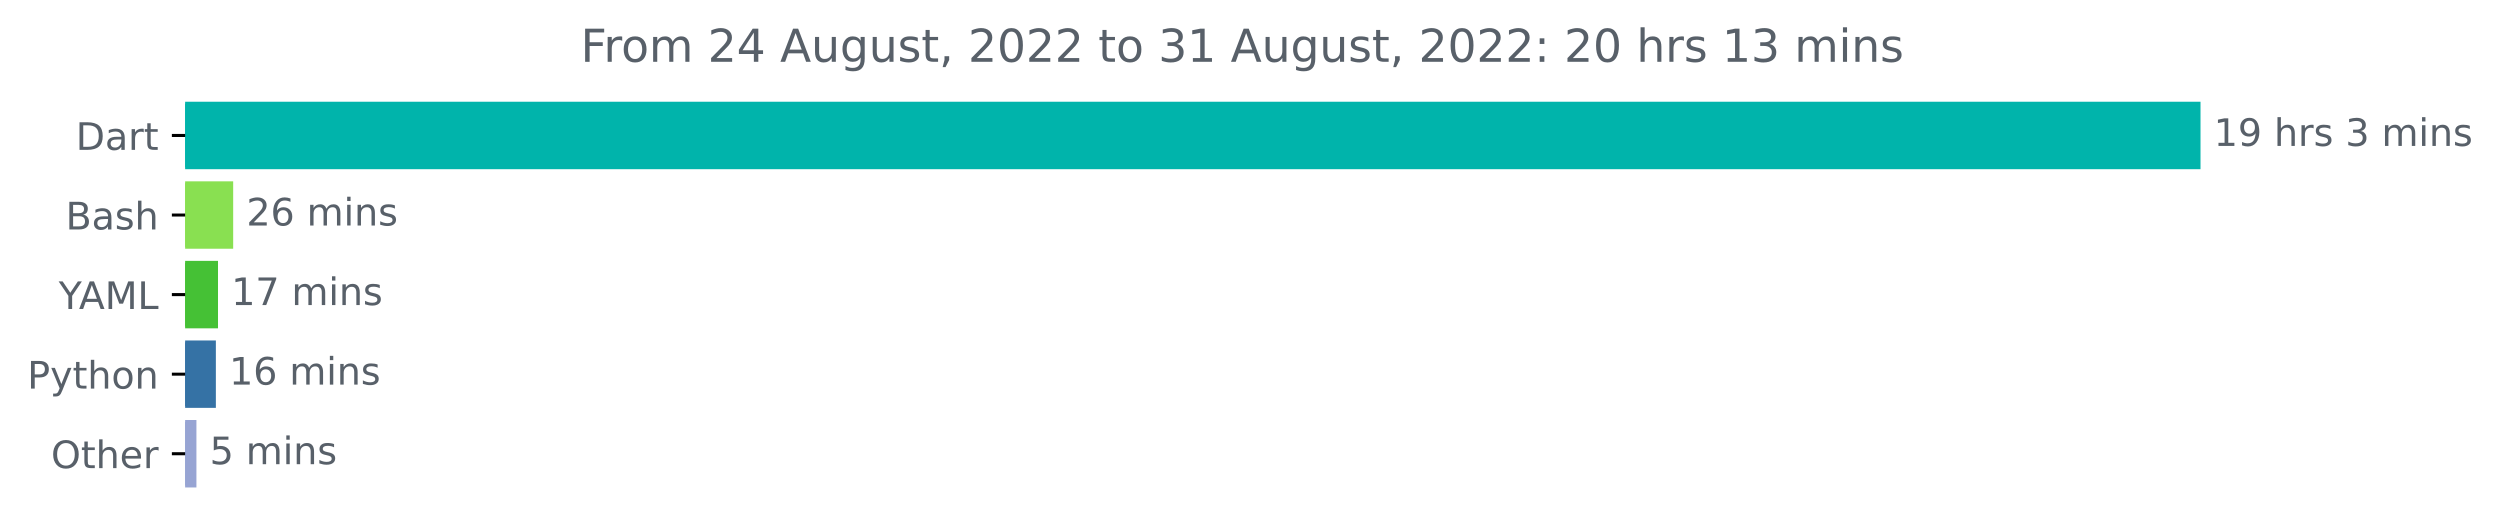
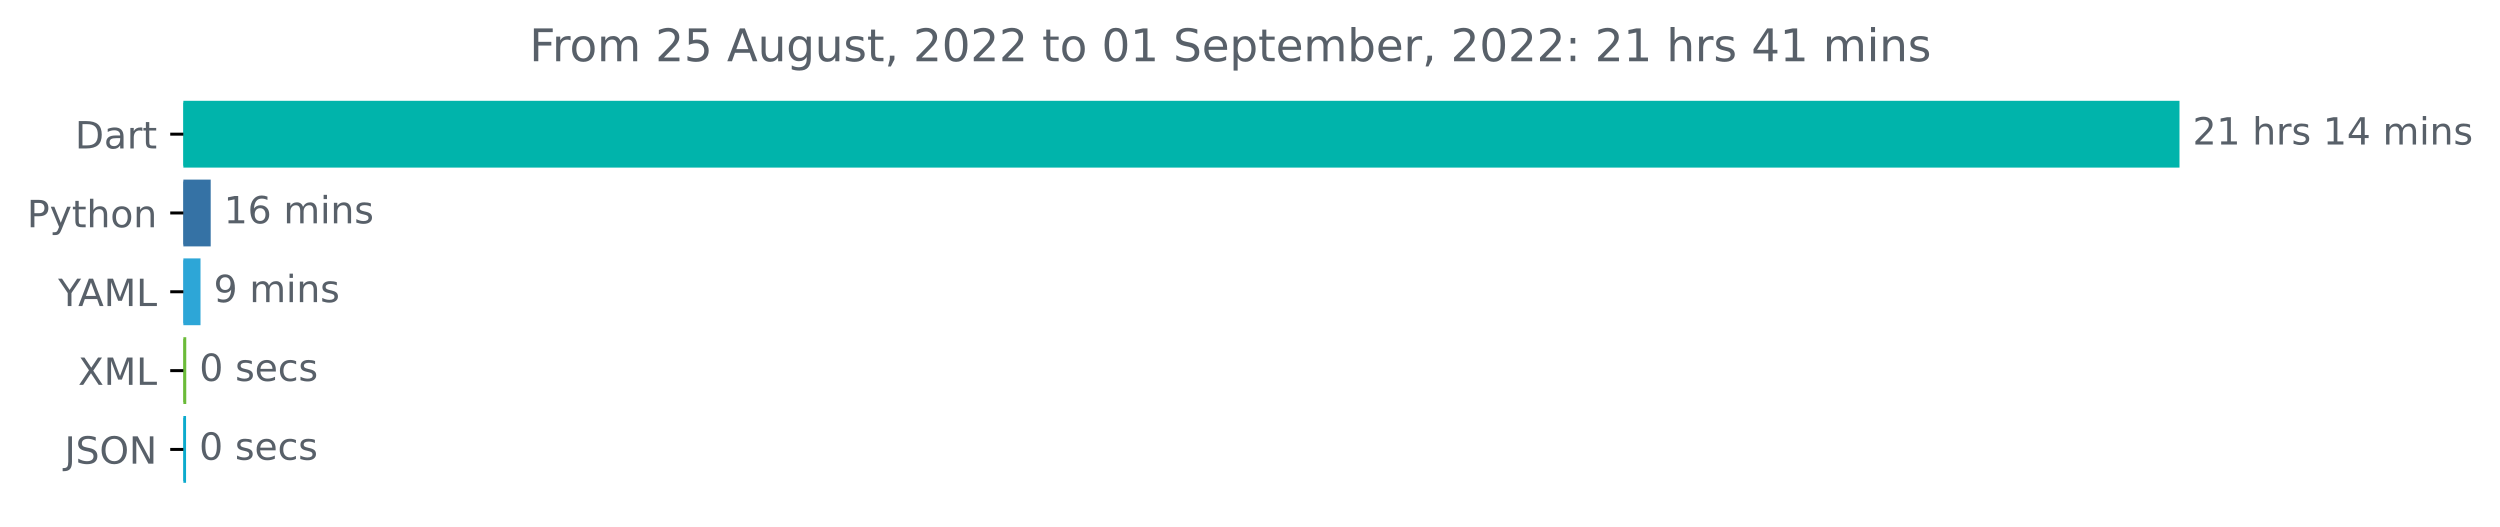
- <svg xmlns="http://www.w3.org/2000/svg" xmlns:xlink="http://www.w3.org/1999/xlink" width="659.836pt" height="140.398pt" viewBox="0 0 659.836 140.398" version="1.1">
+ <svg xmlns="http://www.w3.org/2000/svg" xmlns:xlink="http://www.w3.org/1999/xlink" width="666.199pt" height="140.398pt" viewBox="0 0 666.199 140.398" version="1.1">
  <defs>
    <style type="text/css">*{stroke-linejoin: round; stroke-linecap: butt}</style>
  </defs>
  <g id="figure_1">
    <g id="patch_1">
-       <path d="M 0 140.398  L 659.836 140.398  L 659.836 0  L 0 0  L 0 140.398  z " style="fill: none" />
+       <path d="M 0 140.398  L 666.199 140.398  L 666.199 0  L 0 0  L 0 140.398  z " style="fill: none" />
    </g>
    <g id="axes_1">
      <g id="patch_2">
-         <path d="M 48.862 27.358  L 580.291 27.358  L 580.291 44.158  L 48.862 44.158  z " clip-path="url(#p5c96f0f9cf)" style="fill: #00b4ab; stroke: #00b4ab; stroke-linejoin: miter" />
+         <path d="M 48.862 27.358  L 580.291 27.358  L 580.291 44.158  L 48.862 44.158  z " clip-path="url(#pe8eb15fec9)" style="fill: #00b4ab; stroke: #00b4ab; stroke-linejoin: miter" />
      </g>
      <g id="patch_3">
-         <path d="M 48.862 48.358  L 61.043 48.358  L 61.043 65.158  L 48.862 65.158  z " clip-path="url(#p5c96f0f9cf)" style="fill: #89e051; stroke: #89e051; stroke-linejoin: miter" />
+         <path d="M 48.862 48.358  L 55.648 48.358  L 55.648 65.158  L 48.862 65.158  z " clip-path="url(#pe8eb15fec9)" style="fill: #3572a5; stroke: #3572a5; stroke-linejoin: miter" />
      </g>
      <g id="patch_4">
-         <path d="M 48.862 69.358  L 57.039 69.358  L 57.039 86.158  L 48.862 86.158  z " clip-path="url(#p5c96f0f9cf)" style="fill: #45c135; stroke: #45c135; stroke-linejoin: miter" />
+         <path d="M 48.862 69.358  L 52.934 69.358  L 52.934 86.158  L 48.862 86.158  z " clip-path="url(#pe8eb15fec9)" style="fill: #2da6d7; stroke: #2da6d7; stroke-linejoin: miter" />
      </g>
      <g id="patch_5">
-         <path d="M 48.862 90.358  L 56.475 90.358  L 56.475 107.158  L 48.862 107.158  z " clip-path="url(#p5c96f0f9cf)" style="fill: #3572a5; stroke: #3572a5; stroke-linejoin: miter" />
+         <path d="M 48.862 90.358  L 49.134 90.358  L 49.134 107.158  L 48.862 107.158  z " clip-path="url(#pe8eb15fec9)" style="fill: #6bbb39; stroke: #6bbb39; stroke-linejoin: miter" />
      </g>
      <g id="patch_6">
-         <path d="M 48.862 111.358  L 51.344 111.358  L 51.344 128.158  L 48.862 128.158  z " clip-path="url(#p5c96f0f9cf)" style="fill: #97a4d3; stroke: #97a4d3; stroke-linejoin: miter" />
+         <path d="M 48.862 111.358  L 49.08 111.358  L 49.08 128.158  L 48.862 128.158  z " clip-path="url(#pe8eb15fec9)" style="fill: #0caacd; stroke: #0caacd; stroke-linejoin: miter" />
      </g>
      <g id="matplotlib.axis_1" />
      <g id="matplotlib.axis_2">
        <g id="ytick_1">
          <g id="line2d_1">
            <defs>
-               <path id="m428ec2f950" d="M 0 0  L -3.5 0  " style="stroke: #000000; stroke-width: 0.8" />
+               <path id="m9cc1bf3d58" d="M 0 0  L -3.5 0  " style="stroke: #000000; stroke-width: 0.8" />
            </defs>
            <g>
-               <use xlink:href="#m428ec2f950" x="48.862" y="35.758" style="stroke: #000000; stroke-width: 0.8" />
+               <use xlink:href="#m9cc1bf3d58" x="48.862" y="35.758" style="stroke: #000000; stroke-width: 0.8" />
            </g>
          </g>
          <g id="text_1">
            <g style="fill: #586069" transform="translate(20.00313 39.55734)scale(0.1 -0.1)">
              <defs>
                <path id="DejaVuSans-44" d="M 1259 4147  L 1259 519  L 2022 519  Q 2988 519 3436 956  Q 3884 1394 3884 2338  Q 3884 3275 3436 3711  Q 2988 4147 2022 4147  L 1259 4147  z M 628 4666  L 1925 4666  Q 3281 4666 3915 4102  Q 4550 3538 4550 2338  Q 4550 1131 3912 565  Q 3275 0 1925 0  L 628 0  L 628 4666  z " transform="scale(0.015625)" />
                <path id="DejaVuSans-61" d="M 2194 1759  Q 1497 1759 1228 1600  Q 959 1441 959 1056  Q 959 750 1161 570  Q 1363 391 1709 391  Q 2188 391 2477 730  Q 2766 1069 2766 1631  L 2766 1759  L 2194 1759  z M 3341 1997  L 3341 0  L 2766 0  L 2766 531  Q 2569 213 2275 61  Q 1981 -91 1556 -91  Q 1019 -91 701 211  Q 384 513 384 1019  Q 384 1609 779 1909  Q 1175 2209 1959 2209  L 2766 2209  L 2766 2266  Q 2766 2663 2505 2880  Q 2244 3097 1772 3097  Q 1472 3097 1187 3025  Q 903 2953 641 2809  L 641 3341  Q 956 3463 1253 3523  Q 1550 3584 1831 3584  Q 2591 3584 2966 3190  Q 3341 2797 3341 1997  z " transform="scale(0.015625)" />
                <path id="DejaVuSans-72" d="M 2631 2963  Q 2534 3019 2420 3045  Q 2306 3072 2169 3072  Q 1681 3072 1420 2755  Q 1159 2438 1159 1844  L 1159 0  L 581 0  L 581 3500  L 1159 3500  L 1159 2956  Q 1341 3275 1631 3429  Q 1922 3584 2338 3584  Q 2397 3584 2469 3576  Q 2541 3569 2628 3553  L 2631 2963  z " transform="scale(0.015625)" />
                <path id="DejaVuSans-74" d="M 1172 4494  L 1172 3500  L 2356 3500  L 2356 3053  L 1172 3053  L 1172 1153  Q 1172 725 1289 603  Q 1406 481 1766 481  L 2356 481  L 2356 0  L 1766 0  Q 1100 0 847 248  Q 594 497 594 1153  L 594 3053  L 172 3053  L 172 3500  L 594 3500  L 594 4494  L 1172 4494  z " transform="scale(0.015625)" />
              </defs>
              <use xlink:href="#DejaVuSans-44" />
              <use xlink:href="#DejaVuSans-61" x="77.002" />
              <use xlink:href="#DejaVuSans-72" x="138.281" />
              <use xlink:href="#DejaVuSans-74" x="179.395" />
            </g>
          </g>
        </g>
        <g id="ytick_2">
          <g id="line2d_2">
            <g>
-               <use xlink:href="#m428ec2f950" x="48.862" y="56.758" style="stroke: #000000; stroke-width: 0.8" />
+               <use xlink:href="#m9cc1bf3d58" x="48.862" y="56.758" style="stroke: #000000; stroke-width: 0.8" />
            </g>
          </g>
          <g id="text_2">
-             <g style="fill: #586069" transform="translate(17.32656 60.55734)scale(0.1 -0.1)">
-               <defs>
-                 <path id="DejaVuSans-42" d="M 1259 2228  L 1259 519  L 2272 519  Q 2781 519 3026 730  Q 3272 941 3272 1375  Q 3272 1813 3026 2020  Q 2781 2228 2272 2228  L 1259 2228  z M 1259 4147  L 1259 2741  L 2194 2741  Q 2656 2741 2882 2914  Q 3109 3088 3109 3444  Q 3109 3797 2882 3972  Q 2656 4147 2194 4147  L 1259 4147  z M 628 4666  L 2241 4666  Q 2963 4666 3353 4366  Q 3744 4066 3744 3513  Q 3744 3084 3544 2831  Q 3344 2578 2956 2516  Q 3422 2416 3680 2098  Q 3938 1781 3938 1306  Q 3938 681 3513 340  Q 3088 0 2303 0  L 628 0  L 628 4666  z " transform="scale(0.015625)" />
-                 <path id="DejaVuSans-73" d="M 2834 3397  L 2834 2853  Q 2591 2978 2328 3040  Q 2066 3103 1784 3103  Q 1356 3103 1142 2972  Q 928 2841 928 2578  Q 928 2378 1081 2264  Q 1234 2150 1697 2047  L 1894 2003  Q 2506 1872 2764 1633  Q 3022 1394 3022 966  Q 3022 478 2636 193  Q 2250 -91 1575 -91  Q 1294 -91 989 -36  Q 684 19 347 128  L 347 722  Q 666 556 975 473  Q 1284 391 1588 391  Q 1994 391 2212 530  Q 2431 669 2431 922  Q 2431 1156 2273 1281  Q 2116 1406 1581 1522  L 1381 1569  Q 847 1681 609 1914  Q 372 2147 372 2553  Q 372 3047 722 3315  Q 1072 3584 1716 3584  Q 2034 3584 2315 3537  Q 2597 3491 2834 3397  z " transform="scale(0.015625)" />
-                 <path id="DejaVuSans-68" d="M 3513 2113  L 3513 0  L 2938 0  L 2938 2094  Q 2938 2591 2744 2837  Q 2550 3084 2163 3084  Q 1697 3084 1428 2787  Q 1159 2491 1159 1978  L 1159 0  L 581 0  L 581 4863  L 1159 4863  L 1159 2956  Q 1366 3272 1645 3428  Q 1925 3584 2291 3584  Q 2894 3584 3203 3211  Q 3513 2838 3513 2113  z " transform="scale(0.015625)" />
-               </defs>
-               <use xlink:href="#DejaVuSans-42" />
-               <use xlink:href="#DejaVuSans-61" x="68.604" />
-               <use xlink:href="#DejaVuSans-73" x="129.883" />
-               <use xlink:href="#DejaVuSans-68" x="181.982" />
-             </g>
-           </g>
-         </g>
-         <g id="ytick_3">
-           <g id="line2d_3">
-             <g>
-               <use xlink:href="#m428ec2f950" x="48.862" y="77.758" style="stroke: #000000; stroke-width: 0.8" />
-             </g>
-           </g>
-           <g id="text_3">
-             <g style="fill: #586069" transform="translate(15.48906 81.55734)scale(0.1 -0.1)">
-               <defs>
-                 <path id="DejaVuSans-59" d="M -13 4666  L 666 4666  L 1959 2747  L 3244 4666  L 3922 4666  L 2272 2222  L 2272 0  L 1638 0  L 1638 2222  L -13 4666  z " transform="scale(0.015625)" />
-                 <path id="DejaVuSans-41" d="M 2188 4044  L 1331 1722  L 3047 1722  L 2188 4044  z M 1831 4666  L 2547 4666  L 4325 0  L 3669 0  L 3244 1197  L 1141 1197  L 716 0  L 50 0  L 1831 4666  z " transform="scale(0.015625)" />
-                 <path id="DejaVuSans-4d" d="M 628 4666  L 1569 4666  L 2759 1491  L 3956 4666  L 4897 4666  L 4897 0  L 4281 0  L 4281 4097  L 3078 897  L 2444 897  L 1241 4097  L 1241 0  L 628 0  L 628 4666  z " transform="scale(0.015625)" />
-                 <path id="DejaVuSans-4c" d="M 628 4666  L 1259 4666  L 1259 531  L 3531 531  L 3531 0  L 628 0  L 628 4666  z " transform="scale(0.015625)" />
-               </defs>
-               <use xlink:href="#DejaVuSans-59" />
-               <use xlink:href="#DejaVuSans-41" x="53.334" />
-               <use xlink:href="#DejaVuSans-4d" x="121.742" />
-               <use xlink:href="#DejaVuSans-4c" x="208.021" />
-             </g>
-           </g>
-         </g>
-         <g id="ytick_4">
-           <g id="line2d_4">
-             <g>
-               <use xlink:href="#m428ec2f950" x="48.862" y="98.758" style="stroke: #000000; stroke-width: 0.8" />
-             </g>
-           </g>
-           <g id="text_4">
-             <g style="fill: #586069" transform="translate(7.2 102.5573)scale(0.1 -0.1)">
+             <g style="fill: #586069" transform="translate(7.2 60.55734)scale(0.1 -0.1)">
              <defs>
                <path id="DejaVuSans-50" d="M 1259 4147  L 1259 2394  L 2053 2394  Q 2494 2394 2734 2622  Q 2975 2850 2975 3272  Q 2975 3691 2734 3919  Q 2494 4147 2053 4147  L 1259 4147  z M 628 4666  L 2053 4666  Q 2838 4666 3239 4311  Q 3641 3956 3641 3272  Q 3641 2581 3239 2228  Q 2838 1875 2053 1875  L 1259 1875  L 1259 0  L 628 0  L 628 4666  z " transform="scale(0.015625)" />
                <path id="DejaVuSans-79" d="M 2059 -325  Q 1816 -950 1584 -1140  Q 1353 -1331 966 -1331  L 506 -1331  L 506 -850  L 844 -850  Q 1081 -850 1212 -737  Q 1344 -625 1503 -206  L 1606 56  L 191 3500  L 800 3500  L 1894 763  L 2988 3500  L 3597 3500  L 2059 -325  z " transform="scale(0.015625)" />
+                 <path id="DejaVuSans-68" d="M 3513 2113  L 3513 0  L 2938 0  L 2938 2094  Q 2938 2591 2744 2837  Q 2550 3084 2163 3084  Q 1697 3084 1428 2787  Q 1159 2491 1159 1978  L 1159 0  L 581 0  L 581 4863  L 1159 4863  L 1159 2956  Q 1366 3272 1645 3428  Q 1925 3584 2291 3584  Q 2894 3584 3203 3211  Q 3513 2838 3513 2113  z " transform="scale(0.015625)" />
                <path id="DejaVuSans-6f" d="M 1959 3097  Q 1497 3097 1228 2736  Q 959 2375 959 1747  Q 959 1119 1226 758  Q 1494 397 1959 397  Q 2419 397 2687 759  Q 2956 1122 2956 1747  Q 2956 2369 2687 2733  Q 2419 3097 1959 3097  z M 1959 3584  Q 2709 3584 3137 3096  Q 3566 2609 3566 1747  Q 3566 888 3137 398  Q 2709 -91 1959 -91  Q 1206 -91 779 398  Q 353 888 353 1747  Q 353 2609 779 3096  Q 1206 3584 1959 3584  z " transform="scale(0.015625)" />
                <path id="DejaVuSans-6e" d="M 3513 2113  L 3513 0  L 2938 0  L 2938 2094  Q 2938 2591 2744 2837  Q 2550 3084 2163 3084  Q 1697 3084 1428 2787  Q 1159 2491 1159 1978  L 1159 0  L 581 0  L 581 3500  L 1159 3500  L 1159 2956  Q 1366 3272 1645 3428  Q 1925 3584 2291 3584  Q 2894 3584 3203 3211  Q 3513 2838 3513 2113  z " transform="scale(0.015625)" />
              </defs>
              <use xlink:href="#DejaVuSans-50" />
              <use xlink:href="#DejaVuSans-79" x="60.303" />
              <use xlink:href="#DejaVuSans-74" x="119.482" />
              <use xlink:href="#DejaVuSans-68" x="158.691" />
              <use xlink:href="#DejaVuSans-6f" x="222.07" />
              <use xlink:href="#DejaVuSans-6e" x="283.252" />
            </g>
          </g>
        </g>
+         <g id="ytick_3">
+           <g id="line2d_3">
+             <g>
+               <use xlink:href="#m9cc1bf3d58" x="48.862" y="77.758" style="stroke: #000000; stroke-width: 0.8" />
+             </g>
+           </g>
+           <g id="text_3">
+             <g style="fill: #586069" transform="translate(15.48906 81.55734)scale(0.1 -0.1)">
+               <defs>
+                 <path id="DejaVuSans-59" d="M -13 4666  L 666 4666  L 1959 2747  L 3244 4666  L 3922 4666  L 2272 2222  L 2272 0  L 1638 0  L 1638 2222  L -13 4666  z " transform="scale(0.015625)" />
+                 <path id="DejaVuSans-41" d="M 2188 4044  L 1331 1722  L 3047 1722  L 2188 4044  z M 1831 4666  L 2547 4666  L 4325 0  L 3669 0  L 3244 1197  L 1141 1197  L 716 0  L 50 0  L 1831 4666  z " transform="scale(0.015625)" />
+                 <path id="DejaVuSans-4d" d="M 628 4666  L 1569 4666  L 2759 1491  L 3956 4666  L 4897 4666  L 4897 0  L 4281 0  L 4281 4097  L 3078 897  L 2444 897  L 1241 4097  L 1241 0  L 628 0  L 628 4666  z " transform="scale(0.015625)" />
+                 <path id="DejaVuSans-4c" d="M 628 4666  L 1259 4666  L 1259 531  L 3531 531  L 3531 0  L 628 0  L 628 4666  z " transform="scale(0.015625)" />
+               </defs>
+               <use xlink:href="#DejaVuSans-59" />
+               <use xlink:href="#DejaVuSans-41" x="53.334" />
+               <use xlink:href="#DejaVuSans-4d" x="121.742" />
+               <use xlink:href="#DejaVuSans-4c" x="208.021" />
+             </g>
+           </g>
+         </g>
+         <g id="ytick_4">
+           <g id="line2d_4">
+             <g>
+               <use xlink:href="#m9cc1bf3d58" x="48.862" y="98.758" style="stroke: #000000; stroke-width: 0.8" />
+             </g>
+           </g>
+           <g id="text_4">
+             <g style="fill: #586069" transform="translate(20.8125 102.5573)scale(0.1 -0.1)">
+               <defs>
+                 <path id="DejaVuSans-58" d="M 403 4666  L 1081 4666  L 2241 2931  L 3406 4666  L 4084 4666  L 2584 2425  L 4184 0  L 3506 0  L 2194 1984  L 872 0  L 191 0  L 1856 2491  L 403 4666  z " transform="scale(0.015625)" />
+               </defs>
+               <use xlink:href="#DejaVuSans-58" />
+               <use xlink:href="#DejaVuSans-4d" x="68.506" />
+               <use xlink:href="#DejaVuSans-4c" x="154.785" />
+             </g>
+           </g>
+         </g>
        <g id="ytick_5">
          <g id="line2d_5">
            <g>
-               <use xlink:href="#m428ec2f950" x="48.862" y="119.758" style="stroke: #000000; stroke-width: 0.8" />
+               <use xlink:href="#m9cc1bf3d58" x="48.862" y="119.758" style="stroke: #000000; stroke-width: 0.8" />
            </g>
          </g>
          <g id="text_5">
-             <g style="fill: #586069" transform="translate(13.46875 123.5573)scale(0.1 -0.1)">
-               <defs>
+             <g style="fill: #586069" transform="translate(17.21094 123.5573)scale(0.1 -0.1)">
+               <defs>
+                 <path id="DejaVuSans-4a" d="M 628 4666  L 1259 4666  L 1259 325  Q 1259 -519 939 -900  Q 619 -1281 -91 -1281  L -331 -1281  L -331 -750  L -134 -750  Q 284 -750 456 -515  Q 628 -281 628 325  L 628 4666  z " transform="scale(0.015625)" />
+                 <path id="DejaVuSans-53" d="M 3425 4513  L 3425 3897  Q 3066 4069 2747 4153  Q 2428 4238 2131 4238  Q 1616 4238 1336 4038  Q 1056 3838 1056 3469  Q 1056 3159 1242 3001  Q 1428 2844 1947 2747  L 2328 2669  Q 3034 2534 3370 2195  Q 3706 1856 3706 1288  Q 3706 609 3251 259  Q 2797 -91 1919 -91  Q 1588 -91 1214 -16  Q 841 59 441 206  L 441 856  Q 825 641 1194 531  Q 1563 422 1919 422  Q 2459 422 2753 634  Q 3047 847 3047 1241  Q 3047 1584 2836 1778  Q 2625 1972 2144 2069  L 1759 2144  Q 1053 2284 737 2584  Q 422 2884 422 3419  Q 422 4038 858 4394  Q 1294 4750 2059 4750  Q 2388 4750 2728 4690  Q 3069 4631 3425 4513  z " transform="scale(0.015625)" />
                <path id="DejaVuSans-4f" d="M 2522 4238  Q 1834 4238 1429 3725  Q 1025 3213 1025 2328  Q 1025 1447 1429 934  Q 1834 422 2522 422  Q 3209 422 3611 934  Q 4013 1447 4013 2328  Q 4013 3213 3611 3725  Q 3209 4238 2522 4238  z M 2522 4750  Q 3503 4750 4090 4092  Q 4678 3434 4678 2328  Q 4678 1225 4090 567  Q 3503 -91 2522 -91  Q 1538 -91 948 565  Q 359 1222 359 2328  Q 359 3434 948 4092  Q 1538 4750 2522 4750  z " transform="scale(0.015625)" />
-                 <path id="DejaVuSans-65" d="M 3597 1894  L 3597 1613  L 953 1613  Q 991 1019 1311 708  Q 1631 397 2203 397  Q 2534 397 2845 478  Q 3156 559 3463 722  L 3463 178  Q 3153 47 2828 -22  Q 2503 -91 2169 -91  Q 1331 -91 842 396  Q 353 884 353 1716  Q 353 2575 817 3079  Q 1281 3584 2069 3584  Q 2775 3584 3186 3129  Q 3597 2675 3597 1894  z M 3022 2063  Q 3016 2534 2758 2815  Q 2500 3097 2075 3097  Q 1594 3097 1305 2825  Q 1016 2553 972 2059  L 3022 2063  z " transform="scale(0.015625)" />
-               </defs>
-               <use xlink:href="#DejaVuSans-4f" />
-               <use xlink:href="#DejaVuSans-74" x="78.711" />
-               <use xlink:href="#DejaVuSans-68" x="117.92" />
-               <use xlink:href="#DejaVuSans-65" x="181.299" />
-               <use xlink:href="#DejaVuSans-72" x="242.822" />
+                 <path id="DejaVuSans-4e" d="M 628 4666  L 1478 4666  L 3547 763  L 3547 4666  L 4159 4666  L 4159 0  L 3309 0  L 1241 3903  L 1241 0  L 628 0  L 628 4666  z " transform="scale(0.015625)" />
+               </defs>
+               <use xlink:href="#DejaVuSans-4a" />
+               <use xlink:href="#DejaVuSans-53" x="29.492" />
+               <use xlink:href="#DejaVuSans-4f" x="92.969" />
+               <use xlink:href="#DejaVuSans-4e" x="171.68" />
            </g>
          </g>
        </g>
      </g>
      <g id="text_6">
        <g style="fill: #586069" transform="translate(584.2911 38.5175)scale(0.1 -0.1)">
          <defs>
+             <path id="DejaVuSans-32" d="M 1228 531  L 3431 531  L 3431 0  L 469 0  L 469 531  Q 828 903 1448 1529  Q 2069 2156 2228 2338  Q 2531 2678 2651 2914  Q 2772 3150 2772 3378  Q 2772 3750 2511 3984  Q 2250 4219 1831 4219  Q 1534 4219 1204 4116  Q 875 4013 500 3803  L 500 4441  Q 881 4594 1212 4672  Q 1544 4750 1819 4750  Q 2544 4750 2975 4387  Q 3406 4025 3406 3419  Q 3406 3131 3298 2873  Q 3191 2616 2906 2266  Q 2828 2175 2409 1742  Q 1991 1309 1228 531  z " transform="scale(0.015625)" />
            <path id="DejaVuSans-31" d="M 794 531  L 1825 531  L 1825 4091  L 703 3866  L 703 4441  L 1819 4666  L 2450 4666  L 2450 531  L 3481 531  L 3481 0  L 794 0  L 794 531  z " transform="scale(0.015625)" />
-             <path id="DejaVuSans-39" d="M 703 97  L 703 672  Q 941 559 1184 500  Q 1428 441 1663 441  Q 2288 441 2617 861  Q 2947 1281 2994 2138  Q 2813 1869 2534 1725  Q 2256 1581 1919 1581  Q 1219 1581 811 2004  Q 403 2428 403 3163  Q 403 3881 828 4315  Q 1253 4750 1959 4750  Q 2769 4750 3195 4129  Q 3622 3509 3622 2328  Q 3622 1225 3098 567  Q 2575 -91 1691 -91  Q 1453 -91 1209 -44  Q 966 3 703 97  z M 1959 2075  Q 2384 2075 2632 2365  Q 2881 2656 2881 3163  Q 2881 3666 2632 3958  Q 2384 4250 1959 4250  Q 1534 4250 1286 3958  Q 1038 3666 1038 3163  Q 1038 2656 1286 2365  Q 1534 2075 1959 2075  z " transform="scale(0.015625)" />
            <path id="DejaVuSans-20" transform="scale(0.015625)" />
-             <path id="DejaVuSans-33" d="M 2597 2516  Q 3050 2419 3304 2112  Q 3559 1806 3559 1356  Q 3559 666 3084 287  Q 2609 -91 1734 -91  Q 1441 -91 1130 -33  Q 819 25 488 141  L 488 750  Q 750 597 1062 519  Q 1375 441 1716 441  Q 2309 441 2620 675  Q 2931 909 2931 1356  Q 2931 1769 2642 2001  Q 2353 2234 1838 2234  L 1294 2234  L 1294 2753  L 1863 2753  Q 2328 2753 2575 2939  Q 2822 3125 2822 3475  Q 2822 3834 2567 4026  Q 2313 4219 1838 4219  Q 1578 4219 1281 4162  Q 984 4106 628 3988  L 628 4550  Q 988 4650 1302 4700  Q 1616 4750 1894 4750  Q 2613 4750 3031 4423  Q 3450 4097 3450 3541  Q 3450 3153 3228 2886  Q 3006 2619 2597 2516  z " transform="scale(0.015625)" />
+             <path id="DejaVuSans-73" d="M 2834 3397  L 2834 2853  Q 2591 2978 2328 3040  Q 2066 3103 1784 3103  Q 1356 3103 1142 2972  Q 928 2841 928 2578  Q 928 2378 1081 2264  Q 1234 2150 1697 2047  L 1894 2003  Q 2506 1872 2764 1633  Q 3022 1394 3022 966  Q 3022 478 2636 193  Q 2250 -91 1575 -91  Q 1294 -91 989 -36  Q 684 19 347 128  L 347 722  Q 666 556 975 473  Q 1284 391 1588 391  Q 1994 391 2212 530  Q 2431 669 2431 922  Q 2431 1156 2273 1281  Q 2116 1406 1581 1522  L 1381 1569  Q 847 1681 609 1914  Q 372 2147 372 2553  Q 372 3047 722 3315  Q 1072 3584 1716 3584  Q 2034 3584 2315 3537  Q 2597 3491 2834 3397  z " transform="scale(0.015625)" />
+             <path id="DejaVuSans-34" d="M 2419 4116  L 825 1625  L 2419 1625  L 2419 4116  z M 2253 4666  L 3047 4666  L 3047 1625  L 3713 1625  L 3713 1100  L 3047 1100  L 3047 0  L 2419 0  L 2419 1100  L 313 1100  L 313 1709  L 2253 4666  z " transform="scale(0.015625)" />
            <path id="DejaVuSans-6d" d="M 3328 2828  Q 3544 3216 3844 3400  Q 4144 3584 4550 3584  Q 5097 3584 5394 3201  Q 5691 2819 5691 2113  L 5691 0  L 5113 0  L 5113 2094  Q 5113 2597 4934 2840  Q 4756 3084 4391 3084  Q 3944 3084 3684 2787  Q 3425 2491 3425 1978  L 3425 0  L 2847 0  L 2847 2094  Q 2847 2600 2669 2842  Q 2491 3084 2119 3084  Q 1678 3084 1418 2786  Q 1159 2488 1159 1978  L 1159 0  L 581 0  L 581 3500  L 1159 3500  L 1159 2956  Q 1356 3278 1631 3431  Q 1906 3584 2284 3584  Q 2666 3584 2933 3390  Q 3200 3197 3328 2828  z " transform="scale(0.015625)" />
            <path id="DejaVuSans-69" d="M 603 3500  L 1178 3500  L 1178 0  L 603 0  L 603 3500  z M 603 4863  L 1178 4863  L 1178 4134  L 603 4134  L 603 4863  z " transform="scale(0.015625)" />
          </defs>
-           <use xlink:href="#DejaVuSans-31" />
-           <use xlink:href="#DejaVuSans-39" x="63.623" />
+           <use xlink:href="#DejaVuSans-32" />
+           <use xlink:href="#DejaVuSans-31" x="63.623" />
          <use xlink:href="#DejaVuSans-20" x="127.246" />
          <use xlink:href="#DejaVuSans-68" x="159.033" />
          <use xlink:href="#DejaVuSans-72" x="222.412" />
          <use xlink:href="#DejaVuSans-73" x="263.525" />
          <use xlink:href="#DejaVuSans-20" x="315.625" />
-           <use xlink:href="#DejaVuSans-33" x="347.412" />
-           <use xlink:href="#DejaVuSans-20" x="411.035" />
-           <use xlink:href="#DejaVuSans-6d" x="442.822" />
-           <use xlink:href="#DejaVuSans-69" x="540.234" />
-           <use xlink:href="#DejaVuSans-6e" x="568.018" />
-           <use xlink:href="#DejaVuSans-73" x="631.396" />
+           <use xlink:href="#DejaVuSans-31" x="347.412" />
+           <use xlink:href="#DejaVuSans-34" x="411.035" />
+           <use xlink:href="#DejaVuSans-20" x="474.658" />
+           <use xlink:href="#DejaVuSans-6d" x="506.445" />
+           <use xlink:href="#DejaVuSans-69" x="603.857" />
+           <use xlink:href="#DejaVuSans-6e" x="631.641" />
+           <use xlink:href="#DejaVuSans-73" x="695.02" />
        </g>
      </g>
      <g id="text_7">
-         <g style="fill: #586069" transform="translate(65.04295 59.5175)scale(0.1 -0.1)">
-           <defs>
-             <path id="DejaVuSans-32" d="M 1228 531  L 3431 531  L 3431 0  L 469 0  L 469 531  Q 828 903 1448 1529  Q 2069 2156 2228 2338  Q 2531 2678 2651 2914  Q 2772 3150 2772 3378  Q 2772 3750 2511 3984  Q 2250 4219 1831 4219  Q 1534 4219 1204 4116  Q 875 4013 500 3803  L 500 4441  Q 881 4594 1212 4672  Q 1544 4750 1819 4750  Q 2544 4750 2975 4387  Q 3406 4025 3406 3419  Q 3406 3131 3298 2873  Q 3191 2616 2906 2266  Q 2828 2175 2409 1742  Q 1991 1309 1228 531  z " transform="scale(0.015625)" />
+         <g style="fill: #586069" transform="translate(59.64785 59.5175)scale(0.1 -0.1)">
+           <defs>
            <path id="DejaVuSans-36" d="M 2113 2584  Q 1688 2584 1439 2293  Q 1191 2003 1191 1497  Q 1191 994 1439 701  Q 1688 409 2113 409  Q 2538 409 2786 701  Q 3034 994 3034 1497  Q 3034 2003 2786 2293  Q 2538 2584 2113 2584  z M 3366 4563  L 3366 3988  Q 3128 4100 2886 4159  Q 2644 4219 2406 4219  Q 1781 4219 1451 3797  Q 1122 3375 1075 2522  Q 1259 2794 1537 2939  Q 1816 3084 2150 3084  Q 2853 3084 3261 2657  Q 3669 2231 3669 1497  Q 3669 778 3244 343  Q 2819 -91 2113 -91  Q 1303 -91 875 529  Q 447 1150 447 2328  Q 447 3434 972 4092  Q 1497 4750 2381 4750  Q 2619 4750 2861 4703  Q 3103 4656 3366 4563  z " transform="scale(0.015625)" />
          </defs>
-           <use xlink:href="#DejaVuSans-32" />
-           <use xlink:href="#DejaVuSans-36" x="63.623" />
-           <use xlink:href="#DejaVuSans-20" x="127.246" />
-           <use xlink:href="#DejaVuSans-6d" x="159.033" />
-           <use xlink:href="#DejaVuSans-69" x="256.445" />
-           <use xlink:href="#DejaVuSans-6e" x="284.229" />
-           <use xlink:href="#DejaVuSans-73" x="347.607" />
-         </g>
-       </g>
-       <g id="text_8">
-         <g style="fill: #586069" transform="translate(61.03919 80.5175)scale(0.1 -0.1)">
-           <defs>
-             <path id="DejaVuSans-37" d="M 525 4666  L 3525 4666  L 3525 4397  L 1831 0  L 1172 0  L 2766 4134  L 525 4134  L 525 4666  z " transform="scale(0.015625)" />
-           </defs>
-           <use xlink:href="#DejaVuSans-31" />
-           <use xlink:href="#DejaVuSans-37" x="63.623" />
-           <use xlink:href="#DejaVuSans-20" x="127.246" />
-           <use xlink:href="#DejaVuSans-6d" x="159.033" />
-           <use xlink:href="#DejaVuSans-69" x="256.445" />
-           <use xlink:href="#DejaVuSans-6e" x="284.229" />
-           <use xlink:href="#DejaVuSans-73" x="347.607" />
-         </g>
-       </g>
-       <g id="text_9">
-         <g style="fill: #586069" transform="translate(60.47528 101.5175)scale(0.1 -0.1)">
          <use xlink:href="#DejaVuSans-31" />
          <use xlink:href="#DejaVuSans-36" x="63.623" />
          <use xlink:href="#DejaVuSans-20" x="127.246" />
          <use xlink:href="#DejaVuSans-6d" x="159.033" />
          <use xlink:href="#DejaVuSans-69" x="256.445" />
          <use xlink:href="#DejaVuSans-6e" x="284.229" />
          <use xlink:href="#DejaVuSans-73" x="347.607" />
        </g>
      </g>
-       <g id="text_10">
-         <g style="fill: #586069" transform="translate(55.3437 122.5175)scale(0.1 -0.1)">
-           <defs>
-             <path id="DejaVuSans-35" d="M 691 4666  L 3169 4666  L 3169 4134  L 1269 4134  L 1269 2991  Q 1406 3038 1543 3061  Q 1681 3084 1819 3084  Q 2600 3084 3056 2656  Q 3513 2228 3513 1497  Q 3513 744 3044 326  Q 2575 -91 1722 -91  Q 1428 -91 1123 -41  Q 819 9 494 109  L 494 744  Q 775 591 1075 516  Q 1375 441 1709 441  Q 2250 441 2565 725  Q 2881 1009 2881 1497  Q 2881 1984 2565 2268  Q 2250 2553 1709 2553  Q 1456 2553 1204 2497  Q 953 2441 691 2322  L 691 4666  z " transform="scale(0.015625)" />
-           </defs>
-           <use xlink:href="#DejaVuSans-35" />
+       <g id="text_8">
+         <g style="fill: #586069" transform="translate(56.93371 80.5175)scale(0.1 -0.1)">
+           <defs>
+             <path id="DejaVuSans-39" d="M 703 97  L 703 672  Q 941 559 1184 500  Q 1428 441 1663 441  Q 2288 441 2617 861  Q 2947 1281 2994 2138  Q 2813 1869 2534 1725  Q 2256 1581 1919 1581  Q 1219 1581 811 2004  Q 403 2428 403 3163  Q 403 3881 828 4315  Q 1253 4750 1959 4750  Q 2769 4750 3195 4129  Q 3622 3509 3622 2328  Q 3622 1225 3098 567  Q 2575 -91 1691 -91  Q 1453 -91 1209 -44  Q 966 3 703 97  z M 1959 2075  Q 2384 2075 2632 2365  Q 2881 2656 2881 3163  Q 2881 3666 2632 3958  Q 2384 4250 1959 4250  Q 1534 4250 1286 3958  Q 1038 3666 1038 3163  Q 1038 2656 1286 2365  Q 1534 2075 1959 2075  z " transform="scale(0.015625)" />
+           </defs>
+           <use xlink:href="#DejaVuSans-39" />
          <use xlink:href="#DejaVuSans-20" x="63.623" />
          <use xlink:href="#DejaVuSans-6d" x="95.41" />
          <use xlink:href="#DejaVuSans-69" x="192.822" />
          <use xlink:href="#DejaVuSans-6e" x="220.605" />
          <use xlink:href="#DejaVuSans-73" x="283.984" />
        </g>
      </g>
+       <g id="text_9">
+         <g style="fill: #586069" transform="translate(53.13391 101.5175)scale(0.1 -0.1)">
+           <defs>
+             <path id="DejaVuSans-30" d="M 2034 4250  Q 1547 4250 1301 3770  Q 1056 3291 1056 2328  Q 1056 1369 1301 889  Q 1547 409 2034 409  Q 2525 409 2770 889  Q 3016 1369 3016 2328  Q 3016 3291 2770 3770  Q 2525 4250 2034 4250  z M 2034 4750  Q 2819 4750 3233 4129  Q 3647 3509 3647 2328  Q 3647 1150 3233 529  Q 2819 -91 2034 -91  Q 1250 -91 836 529  Q 422 1150 422 2328  Q 422 3509 836 4129  Q 1250 4750 2034 4750  z " transform="scale(0.015625)" />
+             <path id="DejaVuSans-65" d="M 3597 1894  L 3597 1613  L 953 1613  Q 991 1019 1311 708  Q 1631 397 2203 397  Q 2534 397 2845 478  Q 3156 559 3463 722  L 3463 178  Q 3153 47 2828 -22  Q 2503 -91 2169 -91  Q 1331 -91 842 396  Q 353 884 353 1716  Q 353 2575 817 3079  Q 1281 3584 2069 3584  Q 2775 3584 3186 3129  Q 3597 2675 3597 1894  z M 3022 2063  Q 3016 2534 2758 2815  Q 2500 3097 2075 3097  Q 1594 3097 1305 2825  Q 1016 2553 972 2059  L 3022 2063  z " transform="scale(0.015625)" />
+             <path id="DejaVuSans-63" d="M 3122 3366  L 3122 2828  Q 2878 2963 2633 3030  Q 2388 3097 2138 3097  Q 1578 3097 1268 2742  Q 959 2388 959 1747  Q 959 1106 1268 751  Q 1578 397 2138 397  Q 2388 397 2633 464  Q 2878 531 3122 666  L 3122 134  Q 2881 22 2623 -34  Q 2366 -91 2075 -91  Q 1284 -91 818 406  Q 353 903 353 1747  Q 353 2603 823 3093  Q 1294 3584 2113 3584  Q 2378 3584 2631 3529  Q 2884 3475 3122 3366  z " transform="scale(0.015625)" />
+           </defs>
+           <use xlink:href="#DejaVuSans-30" />
+           <use xlink:href="#DejaVuSans-20" x="63.623" />
+           <use xlink:href="#DejaVuSans-73" x="95.41" />
+           <use xlink:href="#DejaVuSans-65" x="147.51" />
+           <use xlink:href="#DejaVuSans-63" x="209.033" />
+           <use xlink:href="#DejaVuSans-73" x="264.014" />
+         </g>
+       </g>
+       <g id="text_10">
+         <g style="fill: #586069" transform="translate(53.07963 122.5175)scale(0.1 -0.1)">
+           <use xlink:href="#DejaVuSans-30" />
+           <use xlink:href="#DejaVuSans-20" x="63.623" />
+           <use xlink:href="#DejaVuSans-73" x="95.41" />
+           <use xlink:href="#DejaVuSans-65" x="147.51" />
+           <use xlink:href="#DejaVuSans-63" x="209.033" />
+           <use xlink:href="#DejaVuSans-73" x="264.014" />
+         </g>
+       </g>
      <g id="text_11">
-         <g style="fill: #586069" transform="translate(153.2587 16.31812)scale(0.12 -0.12)">
+         <g style="fill: #586069" transform="translate(141.0891 16.31812)scale(0.12 -0.12)">
          <defs>
            <path id="DejaVuSans-46" d="M 628 4666  L 3309 4666  L 3309 4134  L 1259 4134  L 1259 2759  L 3109 2759  L 3109 2228  L 1259 2228  L 1259 0  L 628 0  L 628 4666  z " transform="scale(0.015625)" />
-             <path id="DejaVuSans-34" d="M 2419 4116  L 825 1625  L 2419 1625  L 2419 4116  z M 2253 4666  L 3047 4666  L 3047 1625  L 3713 1625  L 3713 1100  L 3047 1100  L 3047 0  L 2419 0  L 2419 1100  L 313 1100  L 313 1709  L 2253 4666  z " transform="scale(0.015625)" />
+             <path id="DejaVuSans-35" d="M 691 4666  L 3169 4666  L 3169 4134  L 1269 4134  L 1269 2991  Q 1406 3038 1543 3061  Q 1681 3084 1819 3084  Q 2600 3084 3056 2656  Q 3513 2228 3513 1497  Q 3513 744 3044 326  Q 2575 -91 1722 -91  Q 1428 -91 1123 -41  Q 819 9 494 109  L 494 744  Q 775 591 1075 516  Q 1375 441 1709 441  Q 2250 441 2565 725  Q 2881 1009 2881 1497  Q 2881 1984 2565 2268  Q 2250 2553 1709 2553  Q 1456 2553 1204 2497  Q 953 2441 691 2322  L 691 4666  z " transform="scale(0.015625)" />
            <path id="DejaVuSans-75" d="M 544 1381  L 544 3500  L 1119 3500  L 1119 1403  Q 1119 906 1312 657  Q 1506 409 1894 409  Q 2359 409 2629 706  Q 2900 1003 2900 1516  L 2900 3500  L 3475 3500  L 3475 0  L 2900 0  L 2900 538  Q 2691 219 2414 64  Q 2138 -91 1772 -91  Q 1169 -91 856 284  Q 544 659 544 1381  z M 1991 3584  L 1991 3584  z " transform="scale(0.015625)" />
            <path id="DejaVuSans-67" d="M 2906 1791  Q 2906 2416 2648 2759  Q 2391 3103 1925 3103  Q 1463 3103 1205 2759  Q 947 2416 947 1791  Q 947 1169 1205 825  Q 1463 481 1925 481  Q 2391 481 2648 825  Q 2906 1169 2906 1791  z M 3481 434  Q 3481 -459 3084 -895  Q 2688 -1331 1869 -1331  Q 1566 -1331 1297 -1286  Q 1028 -1241 775 -1147  L 775 -588  Q 1028 -725 1275 -790  Q 1522 -856 1778 -856  Q 2344 -856 2625 -561  Q 2906 -266 2906 331  L 2906 616  Q 2728 306 2450 153  Q 2172 0 1784 0  Q 1141 0 747 490  Q 353 981 353 1791  Q 353 2603 747 3093  Q 1141 3584 1784 3584  Q 2172 3584 2450 3431  Q 2728 3278 2906 2969  L 2906 3500  L 3481 3500  L 3481 434  z " transform="scale(0.015625)" />
            <path id="DejaVuSans-2c" d="M 750 794  L 1409 794  L 1409 256  L 897 -744  L 494 -744  L 750 256  L 750 794  z " transform="scale(0.015625)" />
-             <path id="DejaVuSans-30" d="M 2034 4250  Q 1547 4250 1301 3770  Q 1056 3291 1056 2328  Q 1056 1369 1301 889  Q 1547 409 2034 409  Q 2525 409 2770 889  Q 3016 1369 3016 2328  Q 3016 3291 2770 3770  Q 2525 4250 2034 4250  z M 2034 4750  Q 2819 4750 3233 4129  Q 3647 3509 3647 2328  Q 3647 1150 3233 529  Q 2819 -91 2034 -91  Q 1250 -91 836 529  Q 422 1150 422 2328  Q 422 3509 836 4129  Q 1250 4750 2034 4750  z " transform="scale(0.015625)" />
+             <path id="DejaVuSans-70" d="M 1159 525  L 1159 -1331  L 581 -1331  L 581 3500  L 1159 3500  L 1159 2969  Q 1341 3281 1617 3432  Q 1894 3584 2278 3584  Q 2916 3584 3314 3078  Q 3713 2572 3713 1747  Q 3713 922 3314 415  Q 2916 -91 2278 -91  Q 1894 -91 1617 61  Q 1341 213 1159 525  z M 3116 1747  Q 3116 2381 2855 2742  Q 2594 3103 2138 3103  Q 1681 3103 1420 2742  Q 1159 2381 1159 1747  Q 1159 1113 1420 752  Q 1681 391 2138 391  Q 2594 391 2855 752  Q 3116 1113 3116 1747  z " transform="scale(0.015625)" />
+             <path id="DejaVuSans-62" d="M 3116 1747  Q 3116 2381 2855 2742  Q 2594 3103 2138 3103  Q 1681 3103 1420 2742  Q 1159 2381 1159 1747  Q 1159 1113 1420 752  Q 1681 391 2138 391  Q 2594 391 2855 752  Q 3116 1113 3116 1747  z M 1159 2969  Q 1341 3281 1617 3432  Q 1894 3584 2278 3584  Q 2916 3584 3314 3078  Q 3713 2572 3713 1747  Q 3713 922 3314 415  Q 2916 -91 2278 -91  Q 1894 -91 1617 61  Q 1341 213 1159 525  L 1159 0  L 581 0  L 581 4863  L 1159 4863  L 1159 2969  z " transform="scale(0.015625)" />
            <path id="DejaVuSans-3a" d="M 750 794  L 1409 794  L 1409 0  L 750 0  L 750 794  z M 750 3309  L 1409 3309  L 1409 2516  L 750 2516  L 750 3309  z " transform="scale(0.015625)" />
          </defs>
          <use xlink:href="#DejaVuSans-46" />
          <use xlink:href="#DejaVuSans-72" x="50.27" />
          <use xlink:href="#DejaVuSans-6f" x="89.133" />
          <use xlink:href="#DejaVuSans-6d" x="150.314" />
          <use xlink:href="#DejaVuSans-20" x="247.727" />
          <use xlink:href="#DejaVuSans-32" x="279.514" />
-           <use xlink:href="#DejaVuSans-34" x="343.137" />
+           <use xlink:href="#DejaVuSans-35" x="343.137" />
          <use xlink:href="#DejaVuSans-20" x="406.76" />
          <use xlink:href="#DejaVuSans-41" x="438.547" />
          <use xlink:href="#DejaVuSans-75" x="506.955" />
          <use xlink:href="#DejaVuSans-67" x="570.334" />
          <use xlink:href="#DejaVuSans-75" x="633.811" />
          <use xlink:href="#DejaVuSans-73" x="697.189" />
          <use xlink:href="#DejaVuSans-74" x="749.289" />
          <use xlink:href="#DejaVuSans-2c" x="788.498" />
          <use xlink:href="#DejaVuSans-20" x="820.285" />
          <use xlink:href="#DejaVuSans-32" x="852.072" />
          <use xlink:href="#DejaVuSans-30" x="915.695" />
          <use xlink:href="#DejaVuSans-32" x="979.318" />
          <use xlink:href="#DejaVuSans-32" x="1042.941" />
          <use xlink:href="#DejaVuSans-20" x="1106.564" />
          <use xlink:href="#DejaVuSans-74" x="1138.352" />
          <use xlink:href="#DejaVuSans-6f" x="1177.561" />
          <use xlink:href="#DejaVuSans-20" x="1238.742" />
-           <use xlink:href="#DejaVuSans-33" x="1270.529" />
+           <use xlink:href="#DejaVuSans-30" x="1270.529" />
          <use xlink:href="#DejaVuSans-31" x="1334.152" />
          <use xlink:href="#DejaVuSans-20" x="1397.775" />
-           <use xlink:href="#DejaVuSans-41" x="1429.562" />
-           <use xlink:href="#DejaVuSans-75" x="1497.971" />
-           <use xlink:href="#DejaVuSans-67" x="1561.35" />
-           <use xlink:href="#DejaVuSans-75" x="1624.826" />
-           <use xlink:href="#DejaVuSans-73" x="1688.205" />
-           <use xlink:href="#DejaVuSans-74" x="1740.305" />
-           <use xlink:href="#DejaVuSans-2c" x="1779.514" />
-           <use xlink:href="#DejaVuSans-20" x="1811.301" />
-           <use xlink:href="#DejaVuSans-32" x="1843.088" />
-           <use xlink:href="#DejaVuSans-30" x="1906.711" />
-           <use xlink:href="#DejaVuSans-32" x="1970.334" />
-           <use xlink:href="#DejaVuSans-32" x="2033.957" />
-           <use xlink:href="#DejaVuSans-3a" x="2097.58" />
-           <use xlink:href="#DejaVuSans-20" x="2131.271" />
-           <use xlink:href="#DejaVuSans-32" x="2163.059" />
-           <use xlink:href="#DejaVuSans-30" x="2226.682" />
-           <use xlink:href="#DejaVuSans-20" x="2290.305" />
-           <use xlink:href="#DejaVuSans-68" x="2322.092" />
-           <use xlink:href="#DejaVuSans-72" x="2385.471" />
-           <use xlink:href="#DejaVuSans-73" x="2426.584" />
-           <use xlink:href="#DejaVuSans-20" x="2478.684" />
-           <use xlink:href="#DejaVuSans-31" x="2510.471" />
-           <use xlink:href="#DejaVuSans-33" x="2574.094" />
-           <use xlink:href="#DejaVuSans-20" x="2637.717" />
-           <use xlink:href="#DejaVuSans-6d" x="2669.504" />
-           <use xlink:href="#DejaVuSans-69" x="2766.916" />
-           <use xlink:href="#DejaVuSans-6e" x="2794.699" />
-           <use xlink:href="#DejaVuSans-73" x="2858.078" />
+           <use xlink:href="#DejaVuSans-53" x="1429.562" />
+           <use xlink:href="#DejaVuSans-65" x="1493.039" />
+           <use xlink:href="#DejaVuSans-70" x="1554.562" />
+           <use xlink:href="#DejaVuSans-74" x="1618.039" />
+           <use xlink:href="#DejaVuSans-65" x="1657.248" />
+           <use xlink:href="#DejaVuSans-6d" x="1718.771" />
+           <use xlink:href="#DejaVuSans-62" x="1816.184" />
+           <use xlink:href="#DejaVuSans-65" x="1879.66" />
+           <use xlink:href="#DejaVuSans-72" x="1941.184" />
+           <use xlink:href="#DejaVuSans-2c" x="1982.297" />
+           <use xlink:href="#DejaVuSans-20" x="2014.084" />
+           <use xlink:href="#DejaVuSans-32" x="2045.871" />
+           <use xlink:href="#DejaVuSans-30" x="2109.494" />
+           <use xlink:href="#DejaVuSans-32" x="2173.117" />
+           <use xlink:href="#DejaVuSans-32" x="2236.74" />
+           <use xlink:href="#DejaVuSans-3a" x="2300.363" />
+           <use xlink:href="#DejaVuSans-20" x="2334.055" />
+           <use xlink:href="#DejaVuSans-32" x="2365.842" />
+           <use xlink:href="#DejaVuSans-31" x="2429.465" />
+           <use xlink:href="#DejaVuSans-20" x="2493.088" />
+           <use xlink:href="#DejaVuSans-68" x="2524.875" />
+           <use xlink:href="#DejaVuSans-72" x="2588.254" />
+           <use xlink:href="#DejaVuSans-73" x="2629.367" />
+           <use xlink:href="#DejaVuSans-20" x="2681.467" />
+           <use xlink:href="#DejaVuSans-34" x="2713.254" />
+           <use xlink:href="#DejaVuSans-31" x="2776.877" />
+           <use xlink:href="#DejaVuSans-20" x="2840.5" />
+           <use xlink:href="#DejaVuSans-6d" x="2872.287" />
+           <use xlink:href="#DejaVuSans-69" x="2969.699" />
+           <use xlink:href="#DejaVuSans-6e" x="2997.482" />
+           <use xlink:href="#DejaVuSans-73" x="3060.861" />
        </g>
      </g>
    </g>
  </g>
  <defs>
-     <clipPath id="p5c96f0f9cf">
+     <clipPath id="pe8eb15fec9">
      <rect x="48.862" y="22.318" width="558" height="110.88" />
    </clipPath>
  </defs>
</svg>
